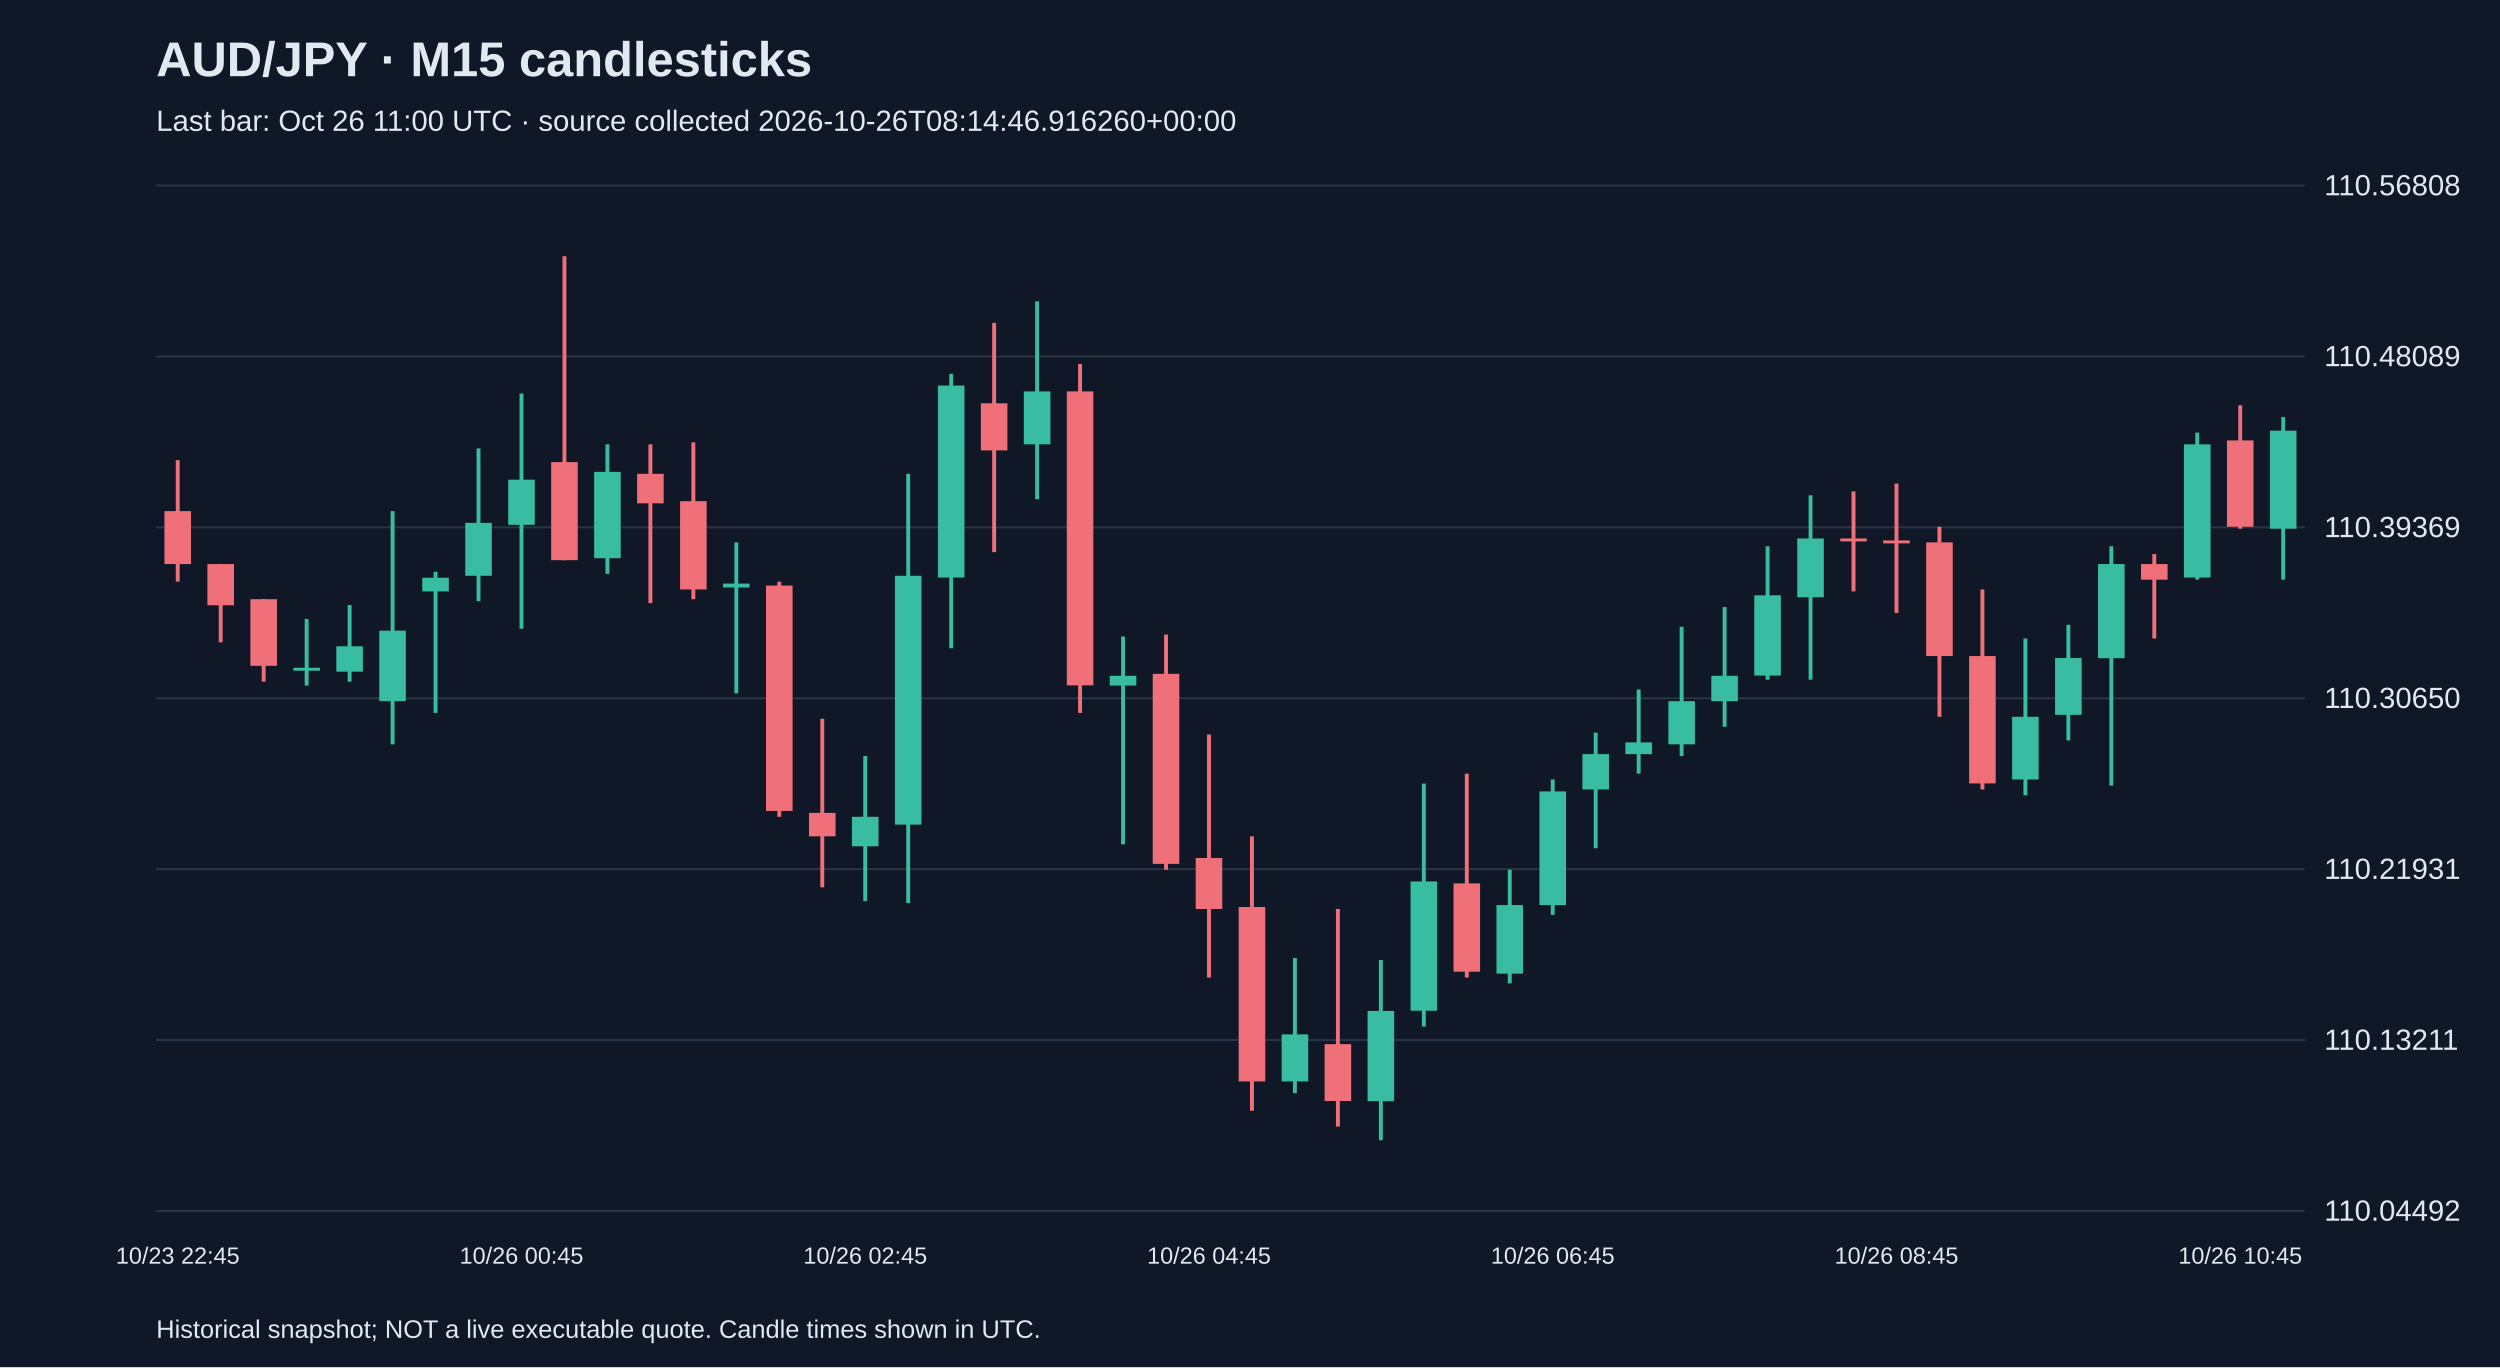
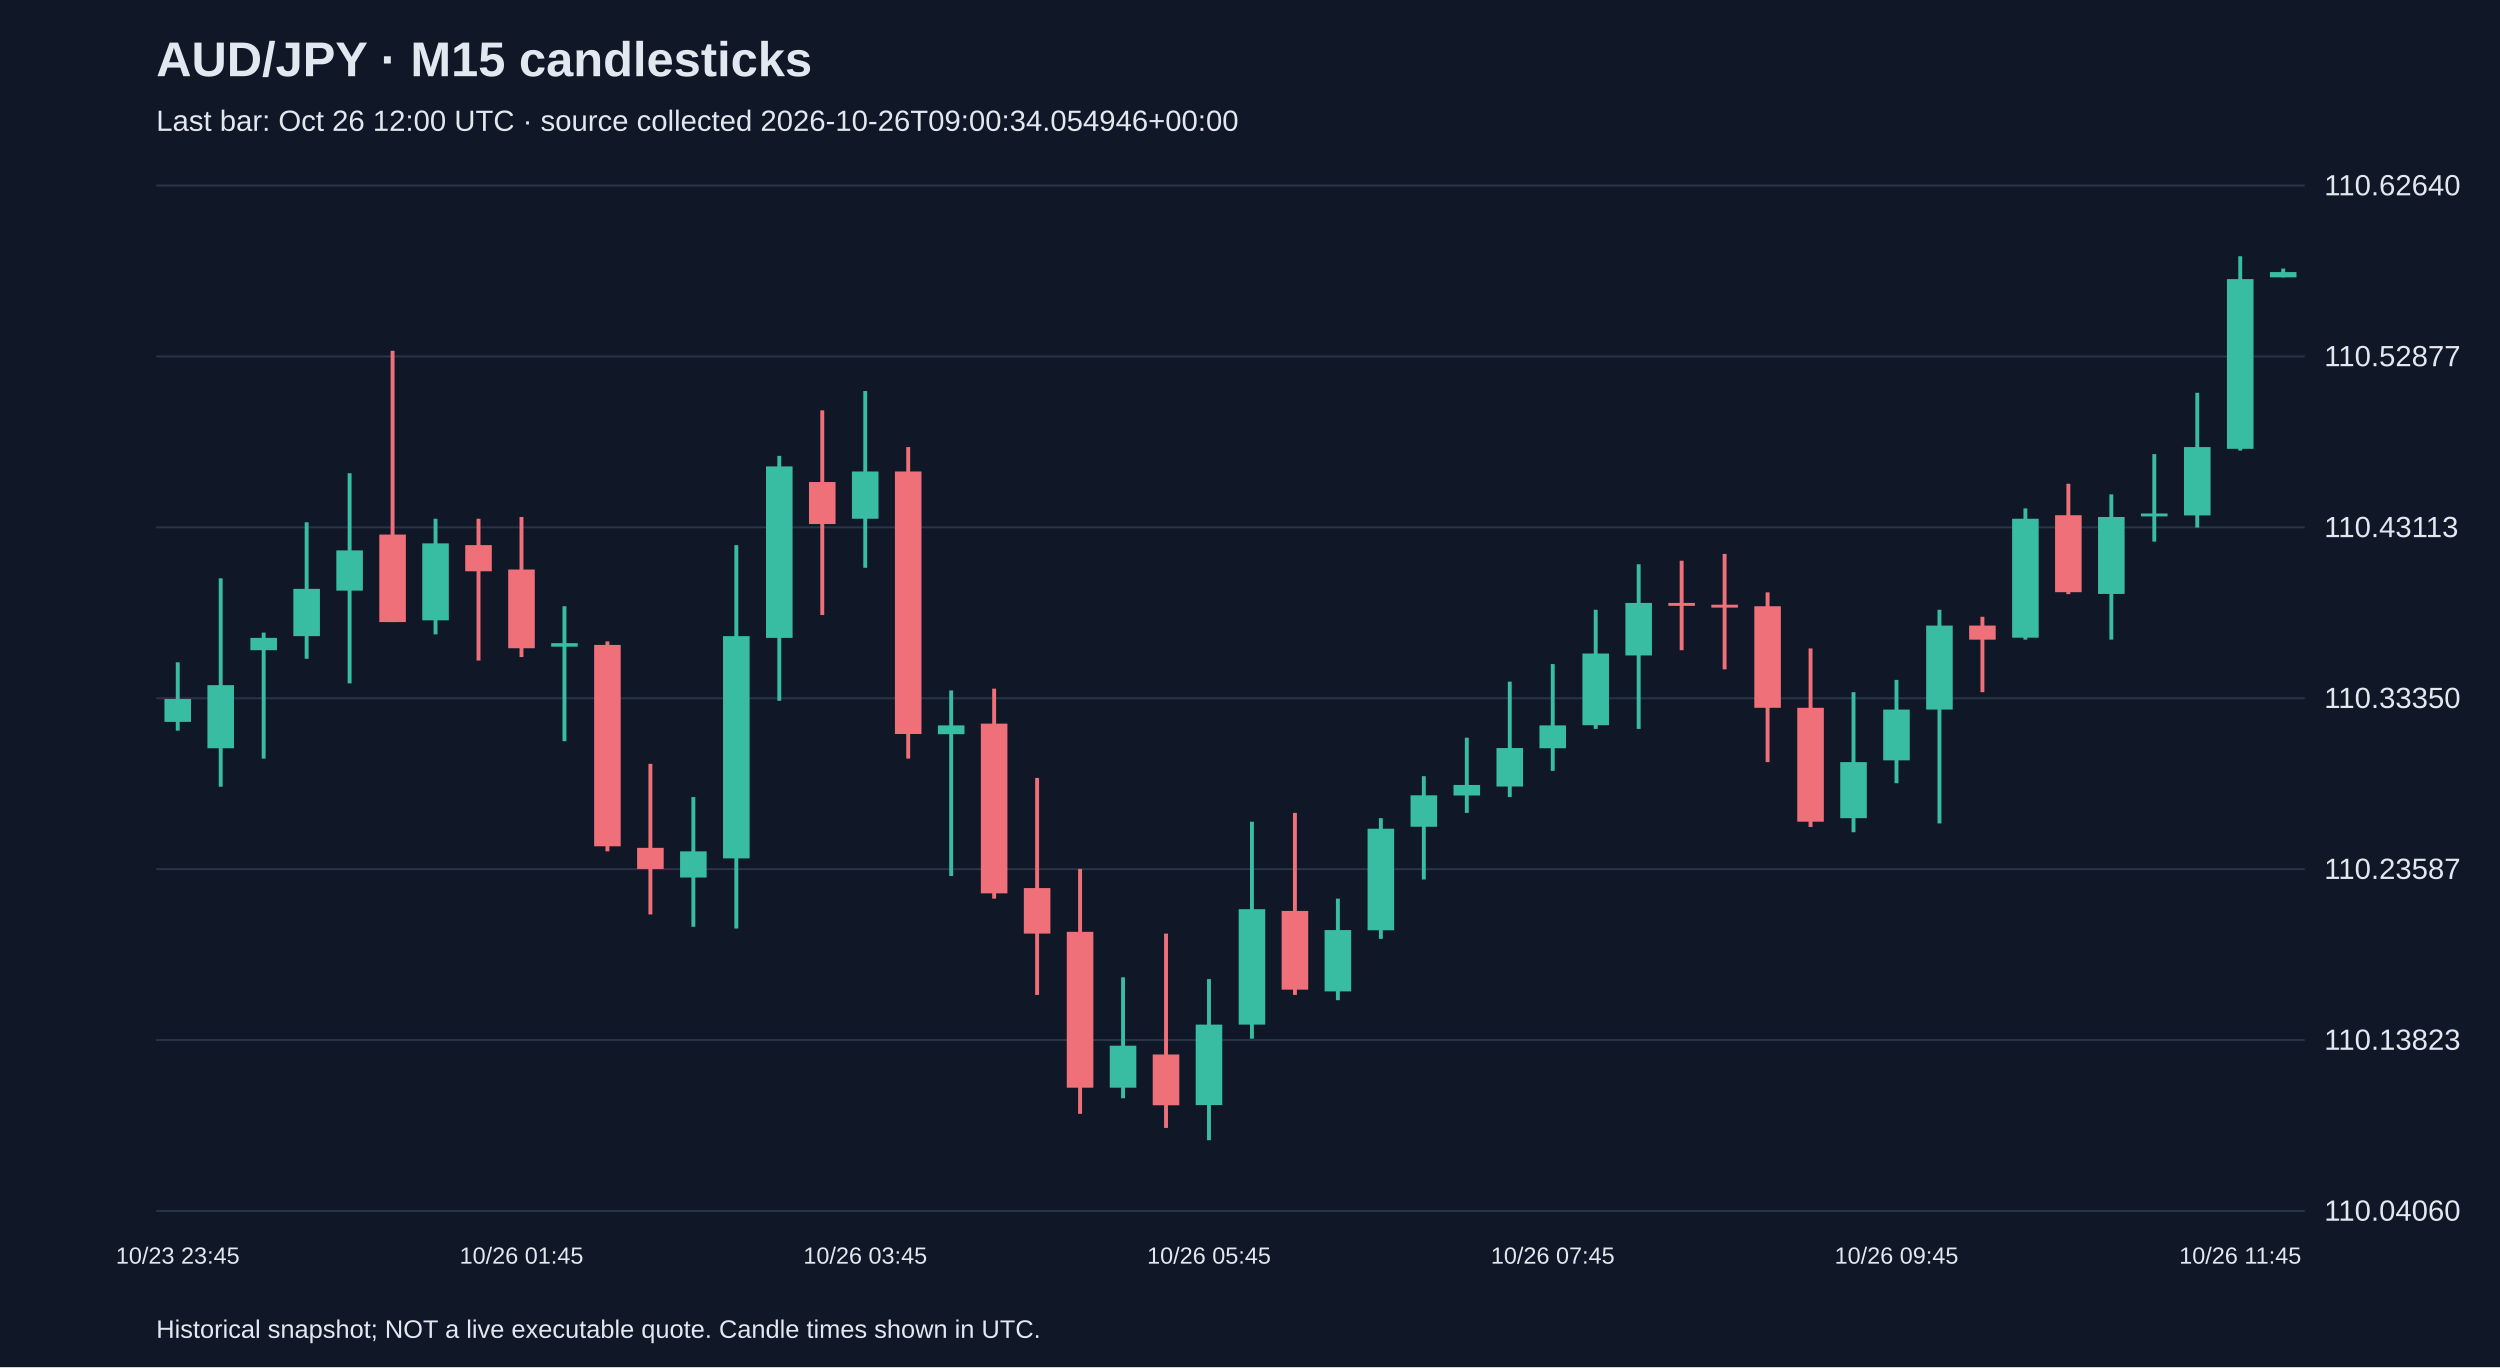
<svg xmlns="http://www.w3.org/2000/svg" viewBox="0 0 1280 700">
  <rect width="100%" height="100%" fill="#101827" />
  <style>text{font-family:Arial,sans-serif;fill:#e2e8f0}</style>
  <text x="80" y="39" font-size="25" font-weight="bold">AUD/JPY · M15 candlesticks</text>
-   <text x="80" y="67" font-size="15" fill="#a6b1c5">Last bar: Oct 26 11:00 UTC · source collected 2026-10-26T08:14:46.916260+00:00</text>
+   <text x="80" y="67" font-size="15" fill="#a6b1c5">Last bar: Oct 26 12:00 UTC · source collected 2026-10-26T09:00:34.054946+00:00</text>
  <line x1="80" y1="620.0" x2="1180" y2="620.0" stroke="#283548" />
-   <text x="1190" y="625.0" font-size="15">110.04492</text>
+   <text x="1190" y="625.0" font-size="15">110.04060</text>
  <line x1="80" y1="532.5" x2="1180" y2="532.5" stroke="#283548" />
-   <text x="1190" y="537.5" font-size="15">110.13211</text>
+   <text x="1190" y="537.5" font-size="15">110.13823</text>
  <line x1="80" y1="445.0" x2="1180" y2="445.0" stroke="#283548" />
-   <text x="1190" y="450.0" font-size="15">110.21931</text>
+   <text x="1190" y="450.0" font-size="15">110.23587</text>
  <line x1="80" y1="357.5" x2="1180" y2="357.5" stroke="#283548" />
-   <text x="1190" y="362.5" font-size="15">110.30650</text>
+   <text x="1190" y="362.5" font-size="15">110.33350</text>
  <line x1="80" y1="270.0" x2="1180" y2="270.0" stroke="#283548" />
-   <text x="1190" y="275.0" font-size="15">110.39369</text>
+   <text x="1190" y="275.0" font-size="15">110.43113</text>
  <line x1="80" y1="182.5" x2="1180" y2="182.5" stroke="#283548" />
-   <text x="1190" y="187.5" font-size="15">110.48089</text>
+   <text x="1190" y="187.5" font-size="15">110.52877</text>
  <line x1="80" y1="95.0" x2="1180" y2="95.0" stroke="#283548" />
-   <text x="1190" y="100.0" font-size="15">110.56808</text>
-   <line x1="91.0" y1="235.6" x2="91.0" y2="297.8" stroke="#f07079" stroke-width="2" />
-   <rect x="84.2" y="261.7" width="13.6" height="27.1" fill="#f07079" />
-   <text x="91.0" y="647" text-anchor="middle" font-size="12">10/23 22:45</text>
-   <line x1="113.0" y1="288.8" x2="113.0" y2="328.9" stroke="#f07079" stroke-width="2" />
-   <rect x="106.2" y="288.8" width="13.6" height="21.1" fill="#f07079" />
-   <line x1="135.0" y1="306.8" x2="135.0" y2="349.0" stroke="#f07079" stroke-width="2" />
-   <rect x="128.2" y="306.8" width="13.6" height="34.1" fill="#f07079" />
-   <line x1="157.0" y1="316.9" x2="157.0" y2="351.0" stroke="#38bca2" stroke-width="2" />
-   <rect x="150.2" y="341.9" width="13.6" height="1.5" fill="#38bca2" />
-   <line x1="179.0" y1="309.8" x2="179.0" y2="349.0" stroke="#38bca2" stroke-width="2" />
-   <rect x="172.2" y="330.9" width="13.6" height="13.0" fill="#38bca2" />
-   <line x1="201.0" y1="261.7" x2="201.0" y2="381.1" stroke="#38bca2" stroke-width="2" />
-   <rect x="194.2" y="322.9" width="13.6" height="36.1" fill="#38bca2" />
-   <line x1="223.0" y1="292.8" x2="223.0" y2="365.0" stroke="#38bca2" stroke-width="2" />
-   <rect x="216.2" y="295.8" width="13.6" height="7.0" fill="#38bca2" />
-   <line x1="245.0" y1="229.6" x2="245.0" y2="307.8" stroke="#38bca2" stroke-width="2" />
-   <rect x="238.2" y="267.7" width="13.6" height="27.1" fill="#38bca2" />
-   <line x1="267.0" y1="201.5" x2="267.0" y2="321.9" stroke="#38bca2" stroke-width="2" />
-   <rect x="260.2" y="245.6" width="13.6" height="23.1" fill="#38bca2" />
-   <text x="267.0" y="647" text-anchor="middle" font-size="12">10/26 00:45</text>
-   <line x1="289.0" y1="131.2" x2="289.0" y2="286.8" stroke="#f07079" stroke-width="2" />
-   <rect x="282.2" y="236.6" width="13.6" height="50.2" fill="#f07079" />
-   <line x1="311.0" y1="227.5" x2="311.0" y2="293.8" stroke="#38bca2" stroke-width="2" />
-   <rect x="304.2" y="241.6" width="13.6" height="44.2" fill="#38bca2" />
-   <line x1="333.0" y1="227.5" x2="333.0" y2="308.8" stroke="#f07079" stroke-width="2" />
-   <rect x="326.2" y="242.6" width="13.6" height="15.1" fill="#f07079" />
-   <line x1="355.0" y1="226.5" x2="355.0" y2="306.8" stroke="#f07079" stroke-width="2" />
-   <rect x="348.2" y="256.6" width="13.6" height="45.2" fill="#f07079" />
-   <line x1="377.0" y1="277.7" x2="377.0" y2="355.0" stroke="#38bca2" stroke-width="2" />
-   <rect x="370.2" y="298.8" width="13.6" height="2.0" fill="#38bca2" />
-   <line x1="399.0" y1="297.8" x2="399.0" y2="418.2" stroke="#f07079" stroke-width="2" />
-   <rect x="392.2" y="299.8" width="13.6" height="115.4" fill="#f07079" />
-   <line x1="421.0" y1="368.0" x2="421.0" y2="454.3" stroke="#f07079" stroke-width="2" />
-   <rect x="414.2" y="416.2" width="13.6" height="12.0" fill="#f07079" />
-   <line x1="443.0" y1="387.1" x2="443.0" y2="461.4" stroke="#38bca2" stroke-width="2" />
-   <rect x="436.2" y="418.2" width="13.6" height="15.1" fill="#38bca2" />
-   <text x="443.0" y="647" text-anchor="middle" font-size="12">10/26 02:45</text>
-   <line x1="465.0" y1="242.6" x2="465.0" y2="462.4" stroke="#38bca2" stroke-width="2" />
-   <rect x="458.2" y="294.8" width="13.6" height="127.4" fill="#38bca2" />
-   <line x1="487.0" y1="191.4" x2="487.0" y2="331.9" stroke="#38bca2" stroke-width="2" />
-   <rect x="480.2" y="197.4" width="13.6" height="98.3" fill="#38bca2" />
-   <line x1="509.0" y1="165.3" x2="509.0" y2="282.7" stroke="#f07079" stroke-width="2" />
-   <rect x="502.2" y="206.5" width="13.6" height="24.1" fill="#f07079" />
-   <line x1="531.0" y1="154.3" x2="531.0" y2="255.6" stroke="#38bca2" stroke-width="2" />
-   <rect x="524.2" y="200.4" width="13.6" height="27.1" fill="#38bca2" />
-   <line x1="553.0" y1="186.4" x2="553.0" y2="365.0" stroke="#f07079" stroke-width="2" />
-   <rect x="546.2" y="200.4" width="13.6" height="150.5" fill="#f07079" />
-   <line x1="575.0" y1="325.9" x2="575.0" y2="432.3" stroke="#38bca2" stroke-width="2" />
-   <rect x="568.2" y="346.0" width="13.6" height="5.0" fill="#38bca2" />
-   <line x1="597.0" y1="324.9" x2="597.0" y2="445.3" stroke="#f07079" stroke-width="2" />
-   <rect x="590.2" y="345.0" width="13.6" height="97.3" fill="#f07079" />
-   <line x1="619.0" y1="376.1" x2="619.0" y2="500.5" stroke="#f07079" stroke-width="2" />
-   <rect x="612.2" y="439.3" width="13.6" height="26.1" fill="#f07079" />
-   <text x="619.0" y="647" text-anchor="middle" font-size="12">10/26 04:45</text>
-   <line x1="641.0" y1="428.2" x2="641.0" y2="568.7" stroke="#f07079" stroke-width="2" />
-   <rect x="634.2" y="464.4" width="13.6" height="89.3" fill="#f07079" />
-   <line x1="663.0" y1="490.5" x2="663.0" y2="559.7" stroke="#38bca2" stroke-width="2" />
-   <rect x="656.2" y="529.6" width="13.6" height="24.1" fill="#38bca2" />
-   <line x1="685.0" y1="465.4" x2="685.0" y2="576.8" stroke="#f07079" stroke-width="2" />
-   <rect x="678.2" y="534.6" width="13.6" height="29.1" fill="#f07079" />
-   <line x1="707.0" y1="491.5" x2="707.0" y2="583.8" stroke="#38bca2" stroke-width="2" />
-   <rect x="700.2" y="517.6" width="13.6" height="46.2" fill="#38bca2" />
-   <line x1="729.0" y1="401.2" x2="729.0" y2="525.6" stroke="#38bca2" stroke-width="2" />
-   <rect x="722.2" y="451.3" width="13.6" height="66.2" fill="#38bca2" />
-   <line x1="751.0" y1="396.1" x2="751.0" y2="500.5" stroke="#f07079" stroke-width="2" />
-   <rect x="744.2" y="452.3" width="13.6" height="45.2" fill="#f07079" />
-   <line x1="773.0" y1="445.3" x2="773.0" y2="503.5" stroke="#38bca2" stroke-width="2" />
-   <rect x="766.2" y="463.4" width="13.6" height="35.1" fill="#38bca2" />
-   <line x1="795.0" y1="399.1" x2="795.0" y2="468.4" stroke="#38bca2" stroke-width="2" />
-   <rect x="788.2" y="405.2" width="13.6" height="58.2" fill="#38bca2" />
-   <text x="795.0" y="647" text-anchor="middle" font-size="12">10/26 06:45</text>
-   <line x1="817.0" y1="375.1" x2="817.0" y2="434.3" stroke="#38bca2" stroke-width="2" />
-   <rect x="810.2" y="386.1" width="13.6" height="18.1" fill="#38bca2" />
-   <line x1="839.0" y1="353.0" x2="839.0" y2="396.1" stroke="#38bca2" stroke-width="2" />
-   <rect x="832.2" y="380.1" width="13.6" height="6.0" fill="#38bca2" />
-   <line x1="861.0" y1="320.9" x2="861.0" y2="387.1" stroke="#38bca2" stroke-width="2" />
-   <rect x="854.2" y="359.0" width="13.6" height="22.1" fill="#38bca2" />
-   <line x1="883.0" y1="310.8" x2="883.0" y2="372.1" stroke="#38bca2" stroke-width="2" />
-   <rect x="876.2" y="346.0" width="13.6" height="13.0" fill="#38bca2" />
-   <line x1="905.0" y1="279.7" x2="905.0" y2="348.0" stroke="#38bca2" stroke-width="2" />
-   <rect x="898.2" y="304.8" width="13.6" height="41.1" fill="#38bca2" />
-   <line x1="927.0" y1="253.6" x2="927.0" y2="348.0" stroke="#38bca2" stroke-width="2" />
-   <rect x="920.2" y="275.7" width="13.6" height="30.1" fill="#38bca2" />
-   <line x1="949.0" y1="251.6" x2="949.0" y2="302.8" stroke="#f07079" stroke-width="2" />
-   <rect x="942.2" y="275.7" width="13.6" height="1.5" fill="#f07079" />
-   <line x1="971.0" y1="247.6" x2="971.0" y2="313.8" stroke="#f07079" stroke-width="2" />
-   <rect x="964.2" y="276.7" width="13.6" height="1.5" fill="#f07079" />
-   <text x="971.0" y="647" text-anchor="middle" font-size="12">10/26 08:45</text>
-   <line x1="993.0" y1="269.7" x2="993.0" y2="367.0" stroke="#f07079" stroke-width="2" />
-   <rect x="986.2" y="277.7" width="13.6" height="58.2" fill="#f07079" />
-   <line x1="1015.0" y1="301.8" x2="1015.0" y2="404.2" stroke="#f07079" stroke-width="2" />
-   <rect x="1008.2" y="335.9" width="13.6" height="65.2" fill="#f07079" />
-   <line x1="1037.0" y1="326.9" x2="1037.0" y2="407.2" stroke="#38bca2" stroke-width="2" />
-   <rect x="1030.2" y="367.0" width="13.6" height="32.1" fill="#38bca2" />
-   <line x1="1059.0" y1="319.9" x2="1059.0" y2="379.1" stroke="#38bca2" stroke-width="2" />
-   <rect x="1052.2" y="336.9" width="13.6" height="29.1" fill="#38bca2" />
-   <line x1="1081.0" y1="279.7" x2="1081.0" y2="402.2" stroke="#38bca2" stroke-width="2" />
-   <rect x="1074.2" y="288.8" width="13.6" height="48.2" fill="#38bca2" />
-   <line x1="1103.0" y1="283.7" x2="1103.0" y2="326.9" stroke="#f07079" stroke-width="2" />
-   <rect x="1096.2" y="288.8" width="13.6" height="8.0" fill="#f07079" />
-   <line x1="1125.0" y1="221.5" x2="1125.0" y2="296.8" stroke="#38bca2" stroke-width="2" />
-   <rect x="1118.2" y="227.5" width="13.6" height="68.2" fill="#38bca2" />
-   <line x1="1147.0" y1="207.5" x2="1147.0" y2="270.7" stroke="#f07079" stroke-width="2" />
-   <rect x="1140.2" y="225.5" width="13.6" height="44.2" fill="#f07079" />
-   <text x="1147.0" y="647" text-anchor="middle" font-size="12">10/26 10:45</text>
-   <line x1="1169.0" y1="213.5" x2="1169.0" y2="296.8" stroke="#38bca2" stroke-width="2" />
-   <rect x="1162.2" y="220.5" width="13.6" height="50.2" fill="#38bca2" />
+   <text x="1190" y="100.0" font-size="15">110.62640</text>
+   <line x1="91.0" y1="339.1" x2="91.0" y2="374.1" stroke="#38bca2" stroke-width="2" />
+   <rect x="84.2" y="357.9" width="13.6" height="11.7" fill="#38bca2" />
+   <text x="91.0" y="647" text-anchor="middle" font-size="12">10/23 23:45</text>
+   <line x1="113.0" y1="296.1" x2="113.0" y2="402.8" stroke="#38bca2" stroke-width="2" />
+   <rect x="106.2" y="350.8" width="13.6" height="32.3" fill="#38bca2" />
+   <line x1="135.0" y1="323.9" x2="135.0" y2="388.4" stroke="#38bca2" stroke-width="2" />
+   <rect x="128.2" y="326.6" width="13.6" height="6.3" fill="#38bca2" />
+   <line x1="157.0" y1="267.4" x2="157.0" y2="337.3" stroke="#38bca2" stroke-width="2" />
+   <rect x="150.2" y="301.5" width="13.6" height="24.2" fill="#38bca2" />
+   <line x1="179.0" y1="242.3" x2="179.0" y2="349.9" stroke="#38bca2" stroke-width="2" />
+   <rect x="172.2" y="281.8" width="13.6" height="20.6" fill="#38bca2" />
+   <line x1="201.0" y1="179.6" x2="201.0" y2="318.5" stroke="#f07079" stroke-width="2" />
+   <rect x="194.2" y="273.7" width="13.6" height="44.8" fill="#f07079" />
+   <line x1="223.0" y1="265.6" x2="223.0" y2="324.8" stroke="#38bca2" stroke-width="2" />
+   <rect x="216.2" y="278.2" width="13.6" height="39.4" fill="#38bca2" />
+   <line x1="245.0" y1="265.6" x2="245.0" y2="338.2" stroke="#f07079" stroke-width="2" />
+   <rect x="238.2" y="279.1" width="13.6" height="13.4" fill="#f07079" />
+   <line x1="267.0" y1="264.7" x2="267.0" y2="336.4" stroke="#f07079" stroke-width="2" />
+   <rect x="260.2" y="291.6" width="13.6" height="40.3" fill="#f07079" />
+   <text x="267.0" y="647" text-anchor="middle" font-size="12">10/26 01:45</text>
+   <line x1="289.0" y1="310.4" x2="289.0" y2="379.5" stroke="#38bca2" stroke-width="2" />
+   <rect x="282.2" y="329.3" width="13.6" height="1.8" fill="#38bca2" />
+   <line x1="311.0" y1="328.4" x2="311.0" y2="435.9" stroke="#f07079" stroke-width="2" />
+   <rect x="304.2" y="330.2" width="13.6" height="103.1" fill="#f07079" />
+   <line x1="333.0" y1="391.1" x2="333.0" y2="468.2" stroke="#f07079" stroke-width="2" />
+   <rect x="326.2" y="434.1" width="13.6" height="10.8" fill="#f07079" />
+   <line x1="355.0" y1="408.1" x2="355.0" y2="474.5" stroke="#38bca2" stroke-width="2" />
+   <rect x="348.2" y="435.9" width="13.6" height="13.4" fill="#38bca2" />
+   <line x1="377.0" y1="279.1" x2="377.0" y2="475.4" stroke="#38bca2" stroke-width="2" />
+   <rect x="370.2" y="325.7" width="13.6" height="113.8" fill="#38bca2" />
+   <line x1="399.0" y1="233.4" x2="399.0" y2="358.8" stroke="#38bca2" stroke-width="2" />
+   <rect x="392.2" y="238.8" width="13.6" height="87.8" fill="#38bca2" />
+   <line x1="421.0" y1="210.1" x2="421.0" y2="314.9" stroke="#f07079" stroke-width="2" />
+   <rect x="414.2" y="246.8" width="13.6" height="21.5" fill="#f07079" />
+   <line x1="443.0" y1="200.2" x2="443.0" y2="290.7" stroke="#38bca2" stroke-width="2" />
+   <rect x="436.2" y="241.4" width="13.6" height="24.2" fill="#38bca2" />
+   <text x="443.0" y="647" text-anchor="middle" font-size="12">10/26 03:45</text>
+   <line x1="465.0" y1="228.9" x2="465.0" y2="388.4" stroke="#f07079" stroke-width="2" />
+   <rect x="458.2" y="241.4" width="13.6" height="134.4" fill="#f07079" />
+   <line x1="487.0" y1="353.5" x2="487.0" y2="448.5" stroke="#38bca2" stroke-width="2" />
+   <rect x="480.2" y="371.4" width="13.6" height="4.5" fill="#38bca2" />
+   <line x1="509.0" y1="352.6" x2="509.0" y2="460.1" stroke="#f07079" stroke-width="2" />
+   <rect x="502.2" y="370.5" width="13.6" height="86.9" fill="#f07079" />
+   <line x1="531.0" y1="398.3" x2="531.0" y2="509.4" stroke="#f07079" stroke-width="2" />
+   <rect x="524.2" y="454.7" width="13.6" height="23.3" fill="#f07079" />
+   <line x1="553.0" y1="444.9" x2="553.0" y2="570.3" stroke="#f07079" stroke-width="2" />
+   <rect x="546.2" y="477.1" width="13.6" height="79.8" fill="#f07079" />
+   <line x1="575.0" y1="500.4" x2="575.0" y2="562.3" stroke="#38bca2" stroke-width="2" />
+   <rect x="568.2" y="535.4" width="13.6" height="21.5" fill="#38bca2" />
+   <line x1="597.0" y1="478.0" x2="597.0" y2="577.5" stroke="#f07079" stroke-width="2" />
+   <rect x="590.2" y="539.9" width="13.6" height="26.0" fill="#f07079" />
+   <line x1="619.0" y1="501.3" x2="619.0" y2="583.8" stroke="#38bca2" stroke-width="2" />
+   <rect x="612.2" y="524.6" width="13.6" height="41.2" fill="#38bca2" />
+   <text x="619.0" y="647" text-anchor="middle" font-size="12">10/26 05:45</text>
+   <line x1="641.0" y1="420.7" x2="641.0" y2="531.8" stroke="#38bca2" stroke-width="2" />
+   <rect x="634.2" y="465.5" width="13.6" height="59.1" fill="#38bca2" />
+   <line x1="663.0" y1="416.2" x2="663.0" y2="509.4" stroke="#f07079" stroke-width="2" />
+   <rect x="656.2" y="466.4" width="13.6" height="40.3" fill="#f07079" />
+   <line x1="685.0" y1="460.1" x2="685.0" y2="512.1" stroke="#38bca2" stroke-width="2" />
+   <rect x="678.2" y="476.2" width="13.6" height="31.4" fill="#38bca2" />
+   <line x1="707.0" y1="418.9" x2="707.0" y2="480.7" stroke="#38bca2" stroke-width="2" />
+   <rect x="700.2" y="424.3" width="13.6" height="52.0" fill="#38bca2" />
+   <line x1="729.0" y1="397.4" x2="729.0" y2="450.3" stroke="#38bca2" stroke-width="2" />
+   <rect x="722.2" y="407.2" width="13.6" height="16.1" fill="#38bca2" />
+   <line x1="751.0" y1="377.7" x2="751.0" y2="416.2" stroke="#38bca2" stroke-width="2" />
+   <rect x="744.2" y="401.9" width="13.6" height="5.4" fill="#38bca2" />
+   <line x1="773.0" y1="349.0" x2="773.0" y2="408.1" stroke="#38bca2" stroke-width="2" />
+   <rect x="766.2" y="383.0" width="13.6" height="19.7" fill="#38bca2" />
+   <line x1="795.0" y1="340.0" x2="795.0" y2="394.7" stroke="#38bca2" stroke-width="2" />
+   <rect x="788.2" y="371.4" width="13.6" height="11.7" fill="#38bca2" />
+   <text x="795.0" y="647" text-anchor="middle" font-size="12">10/26 07:45</text>
+   <line x1="817.0" y1="312.2" x2="817.0" y2="373.2" stroke="#38bca2" stroke-width="2" />
+   <rect x="810.2" y="334.6" width="13.6" height="36.7" fill="#38bca2" />
+   <line x1="839.0" y1="288.9" x2="839.0" y2="373.2" stroke="#38bca2" stroke-width="2" />
+   <rect x="832.2" y="308.7" width="13.6" height="26.9" fill="#38bca2" />
+   <line x1="861.0" y1="287.1" x2="861.0" y2="332.9" stroke="#f07079" stroke-width="2" />
+   <rect x="854.2" y="308.7" width="13.6" height="1.5" fill="#f07079" />
+   <line x1="883.0" y1="283.6" x2="883.0" y2="342.7" stroke="#f07079" stroke-width="2" />
+   <rect x="876.2" y="309.6" width="13.6" height="1.5" fill="#f07079" />
+   <line x1="905.0" y1="303.3" x2="905.0" y2="390.2" stroke="#f07079" stroke-width="2" />
+   <rect x="898.2" y="310.4" width="13.6" height="52.0" fill="#f07079" />
+   <line x1="927.0" y1="332.0" x2="927.0" y2="423.4" stroke="#f07079" stroke-width="2" />
+   <rect x="920.2" y="362.4" width="13.6" height="58.3" fill="#f07079" />
+   <line x1="949.0" y1="354.4" x2="949.0" y2="426.1" stroke="#38bca2" stroke-width="2" />
+   <rect x="942.2" y="390.2" width="13.6" height="28.7" fill="#38bca2" />
+   <line x1="971.0" y1="348.1" x2="971.0" y2="401.0" stroke="#38bca2" stroke-width="2" />
+   <rect x="964.2" y="363.3" width="13.6" height="26.0" fill="#38bca2" />
+   <text x="971.0" y="647" text-anchor="middle" font-size="12">10/26 09:45</text>
+   <line x1="993.0" y1="312.2" x2="993.0" y2="421.6" stroke="#38bca2" stroke-width="2" />
+   <rect x="986.2" y="320.3" width="13.6" height="43.0" fill="#38bca2" />
+   <line x1="1015.0" y1="315.8" x2="1015.0" y2="354.4" stroke="#f07079" stroke-width="2" />
+   <rect x="1008.2" y="320.3" width="13.6" height="7.2" fill="#f07079" />
+   <line x1="1037.0" y1="260.3" x2="1037.0" y2="327.5" stroke="#38bca2" stroke-width="2" />
+   <rect x="1030.2" y="265.6" width="13.6" height="60.9" fill="#38bca2" />
+   <line x1="1059.0" y1="247.7" x2="1059.0" y2="304.2" stroke="#f07079" stroke-width="2" />
+   <rect x="1052.2" y="263.8" width="13.6" height="39.4" fill="#f07079" />
+   <line x1="1081.0" y1="253.1" x2="1081.0" y2="327.5" stroke="#38bca2" stroke-width="2" />
+   <rect x="1074.2" y="264.7" width="13.6" height="39.4" fill="#38bca2" />
+   <line x1="1103.0" y1="232.5" x2="1103.0" y2="277.3" stroke="#38bca2" stroke-width="2" />
+   <rect x="1096.2" y="262.9" width="13.6" height="1.5" fill="#38bca2" />
+   <line x1="1125.0" y1="201.1" x2="1125.0" y2="270.1" stroke="#38bca2" stroke-width="2" />
+   <rect x="1118.2" y="228.9" width="13.6" height="35.0" fill="#38bca2" />
+   <line x1="1147.0" y1="131.2" x2="1147.0" y2="230.7" stroke="#38bca2" stroke-width="2" />
+   <rect x="1140.2" y="142.9" width="13.6" height="86.9" fill="#38bca2" />
+   <text x="1147.0" y="647" text-anchor="middle" font-size="12">10/26 11:45</text>
+   <line x1="1169.0" y1="137.5" x2="1169.0" y2="142.0" stroke="#38bca2" stroke-width="2" />
+   <rect x="1162.2" y="139.3" width="13.6" height="2.7" fill="#38bca2" />
  <text x="80" y="685" font-size="13">Historical snapshot; NOT a live executable quote. Candle times shown in UTC.</text>
</svg>
